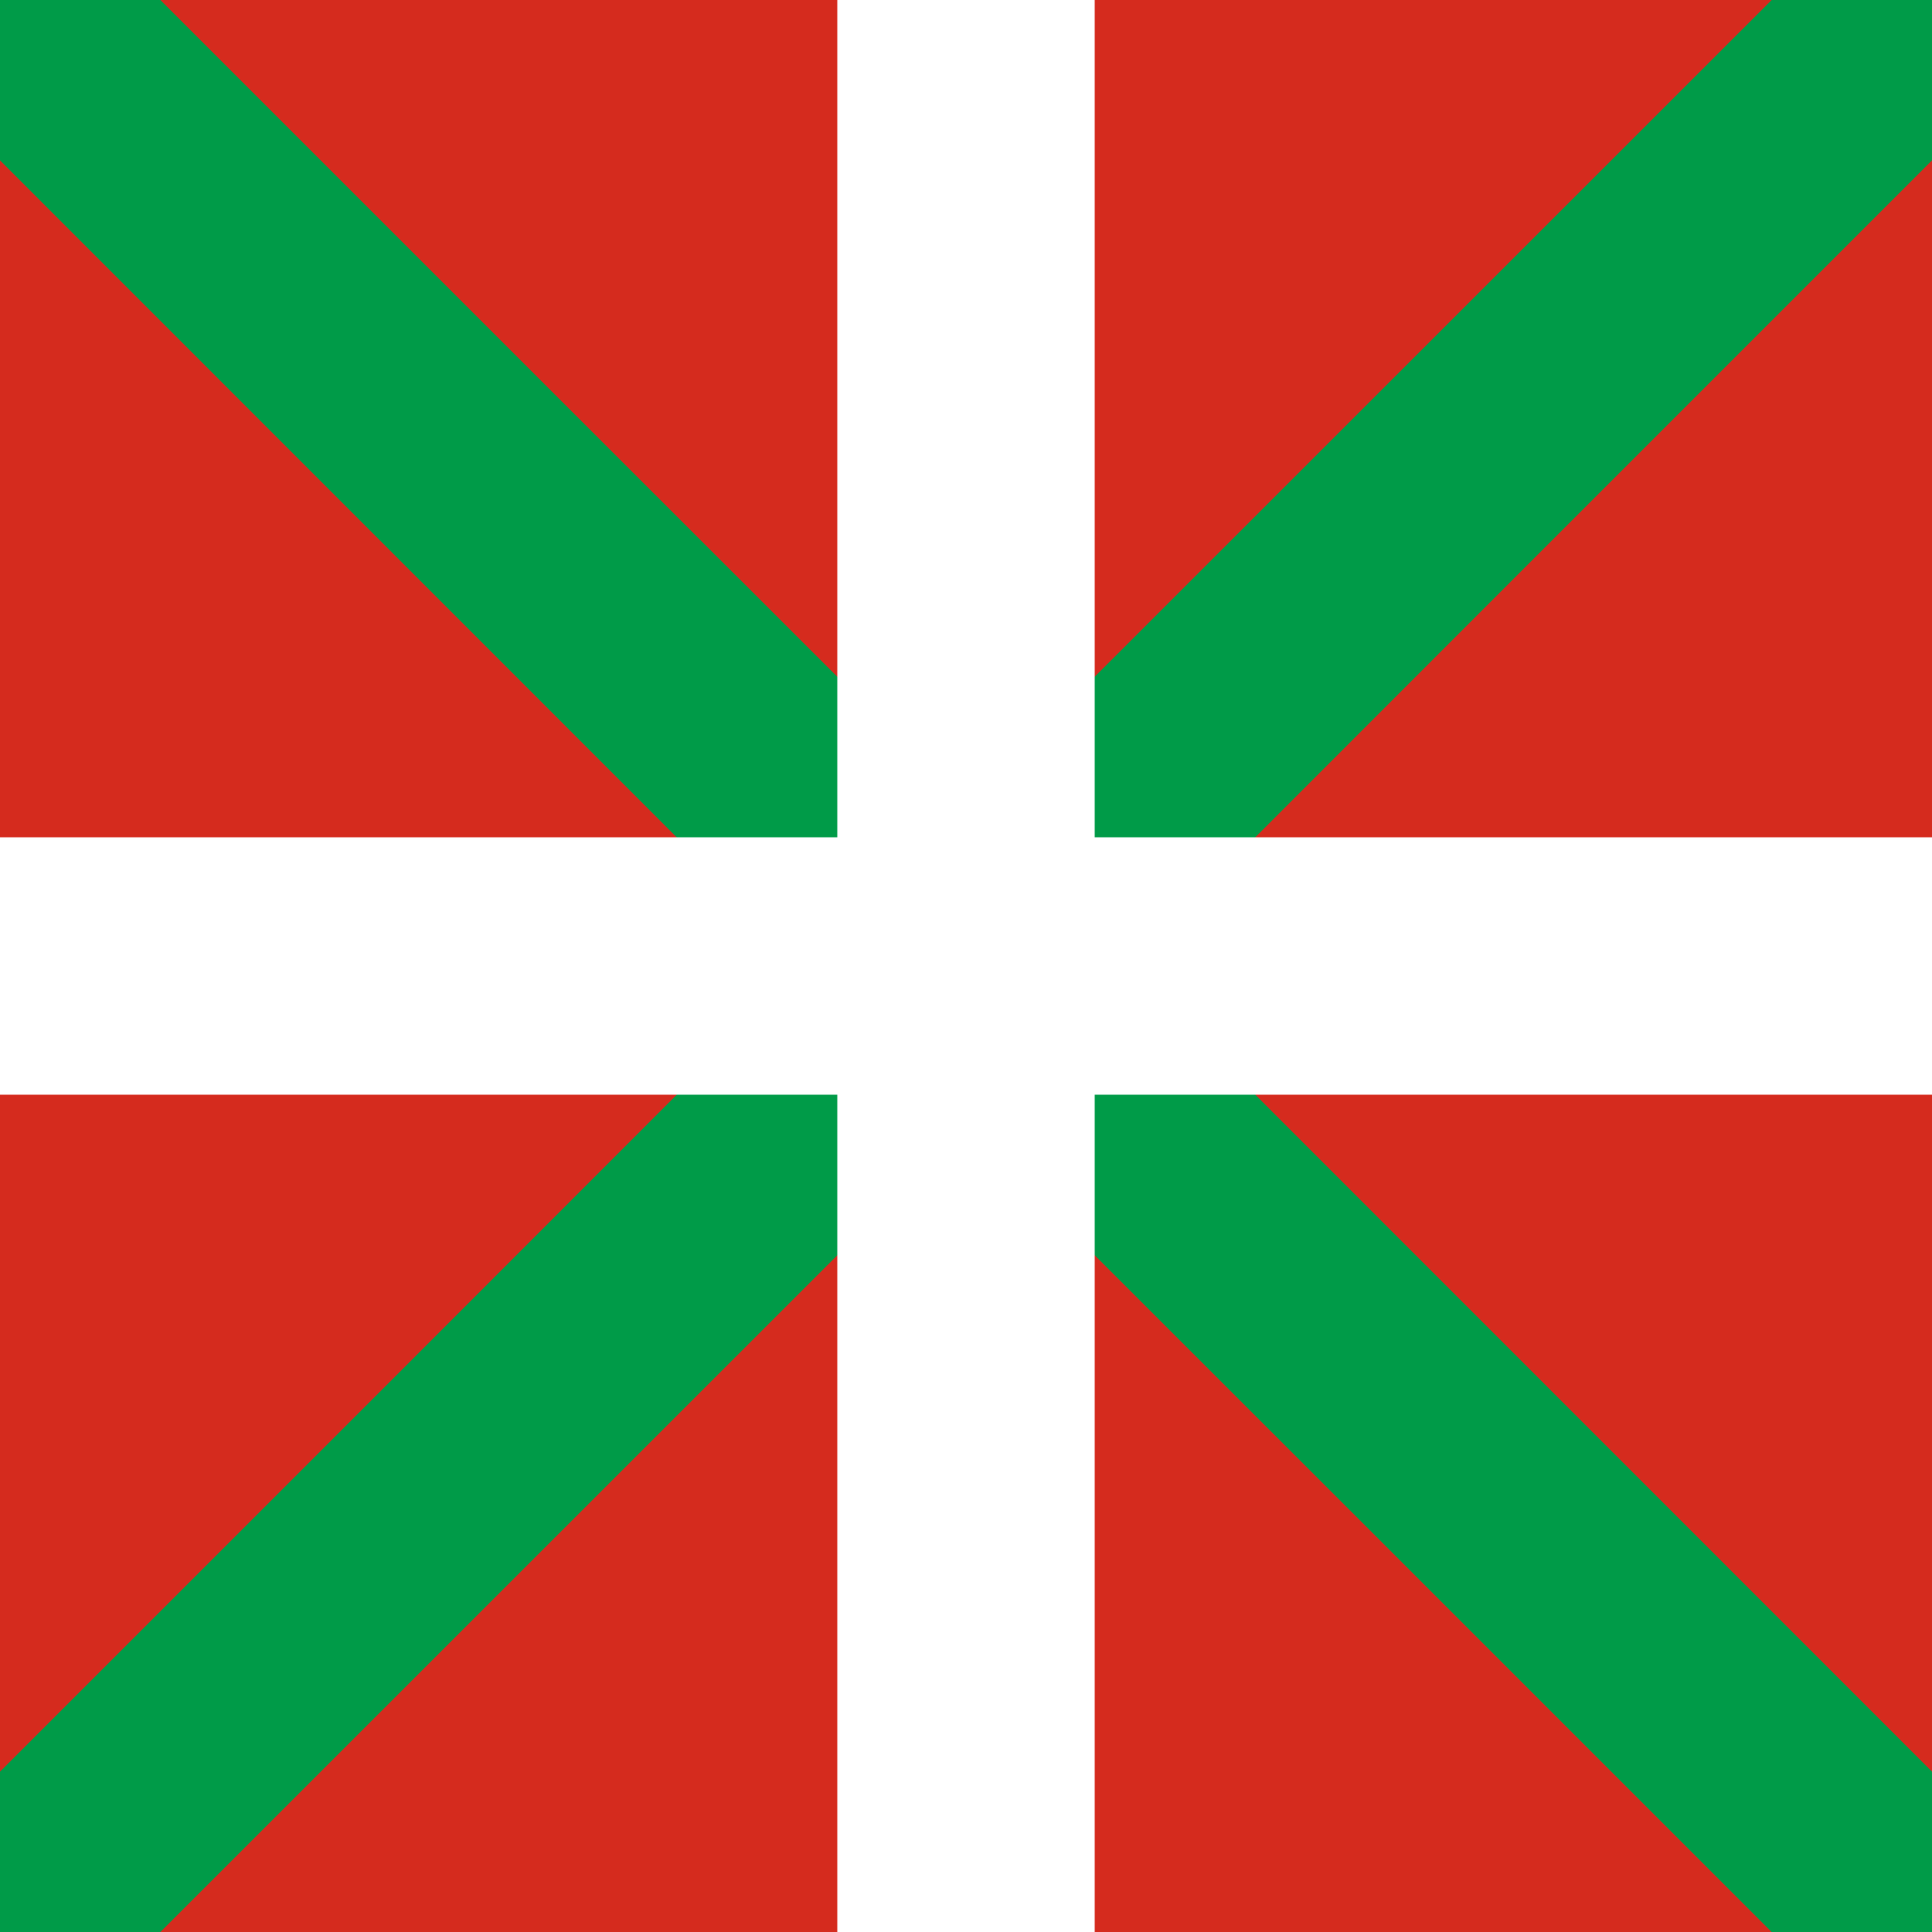
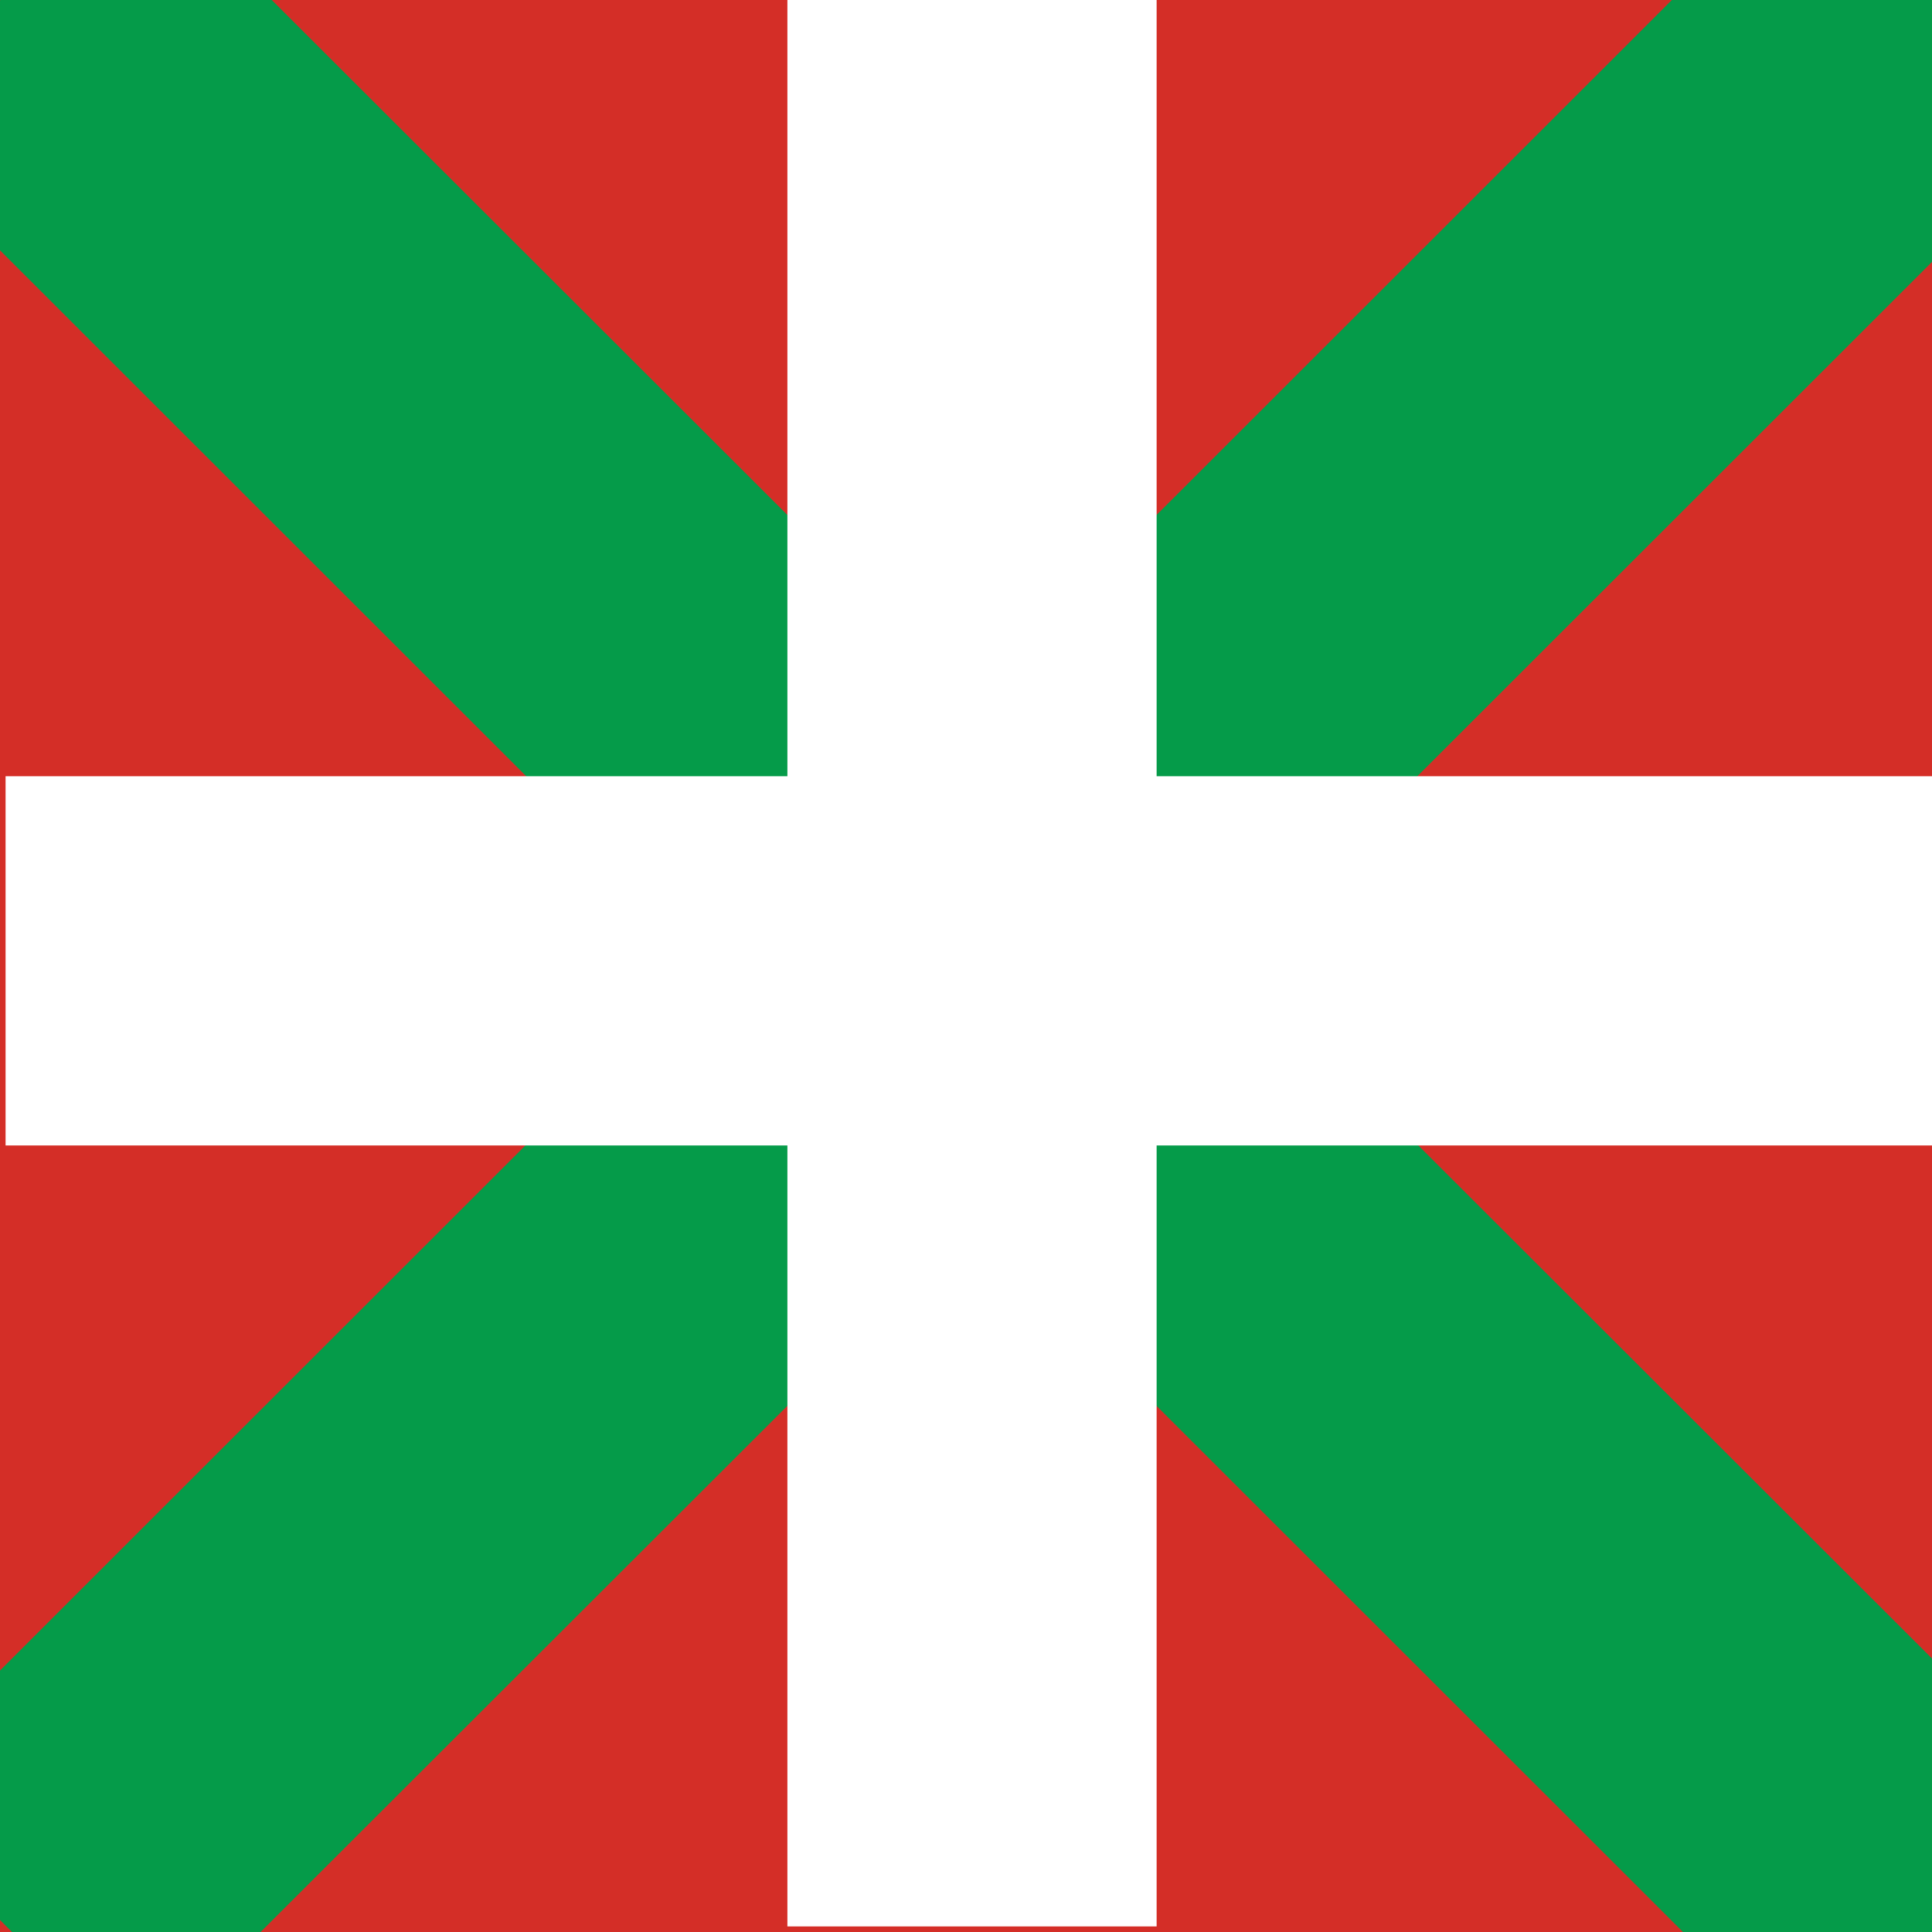
- <svg xmlns="http://www.w3.org/2000/svg" id="flag-icons-es-pv" viewBox="0 0 512 512">
-   <path fill="#d52b1e" d="m0 0h512v512h-512z" />
-   <path fill="#009b48" d="m0 0h42.5l106.7 106.7c58.7 58.7 106.8 106.7 106.8 106.7 0 0 48.1-48 213.5-213.4h42.5v42.5l-106.7 106.7c-58.7 58.7-106.7 106.8-106.7 106.8 0 0 48 48.1 213.4 213.5v42.5h-42.5l-106.7-106.7c-58.7-58.7-106.8-106.7-106.8-106.7 0 0-48.1 48-213.5 213.4h-42.5v-42.5l106.7-106.7c58.7-58.7 106.7-106.8 106.7-106.8 0 0-48-48.1-213.4-213.5v-21.2z" />
-   <path fill="#fff" d="m221.9 0h68.2v221.9h221.9v68.2h-221.9v221.9h-68.2v-221.9h-221.9v-68.2h221.9v-111z" />
+ <svg xmlns="http://www.w3.org/2000/svg" version="1.1" id="Layer_1" x="0px" y="0px" viewBox="0 0 450 450" style="enable-background:new 0 0 450 450;" xml:space="preserve">
+   <style type="text/css">
+ 	.st0{fill:#D42E27;}
+ 	.st1{fill:#059B49;}
+ 	.st2{fill:#FFFFFF;}
+ </style>
+   <path class="st0" d="M0,0v450h450V0H0z" />
+   <polygon class="st1" points="450,0 389.4,0 226.4,162.9 63.3,0 0.1,0 0,0.1 0,58.3 165.5,223.7 0,389.1 0,447.2 2.8,450 60.7,450   226.4,284.5 392,450 450,450 450,450 450,386.3 287.2,223.7 450,61 " />
+   <polygon class="st2" points="450,180.8 269.4,180.8 269.4,0 183.4,0 183.4,180.8 1.3,180.8 1.3,266.8 183.4,266.8 183.4,448.7   269.4,448.7 269.4,266.8 450,266.8 " />
</svg>
